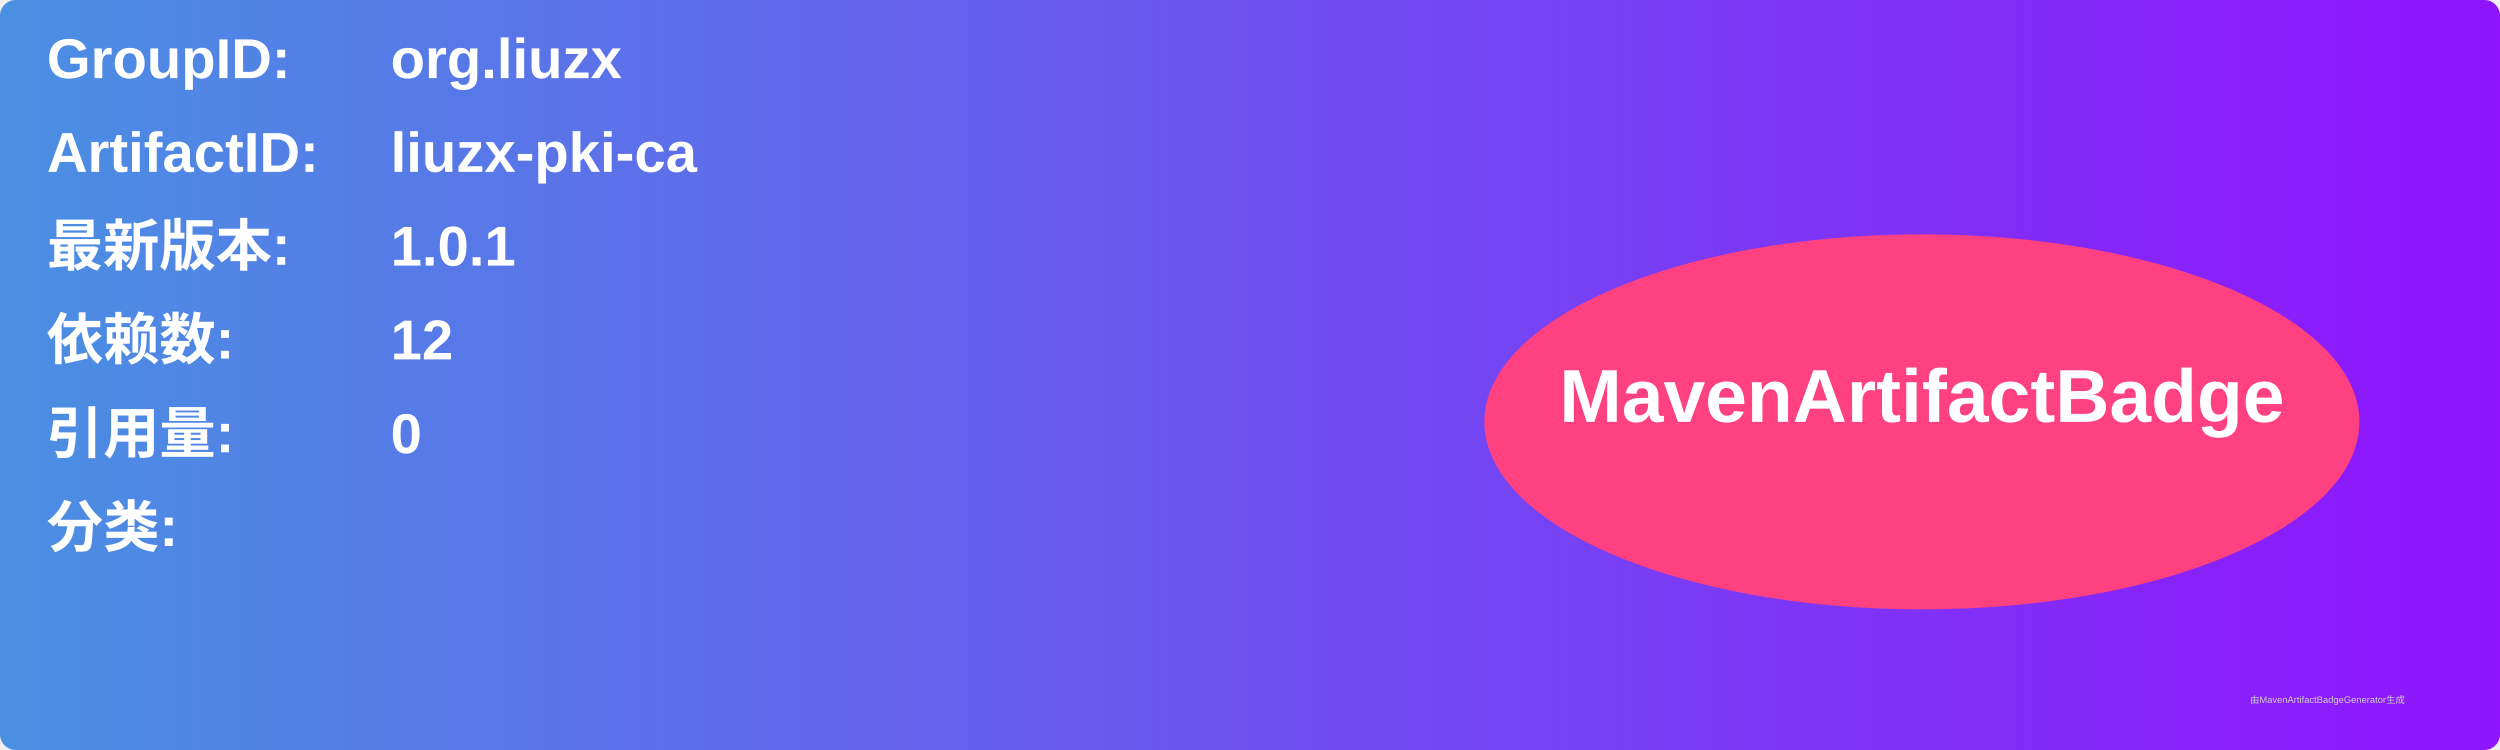
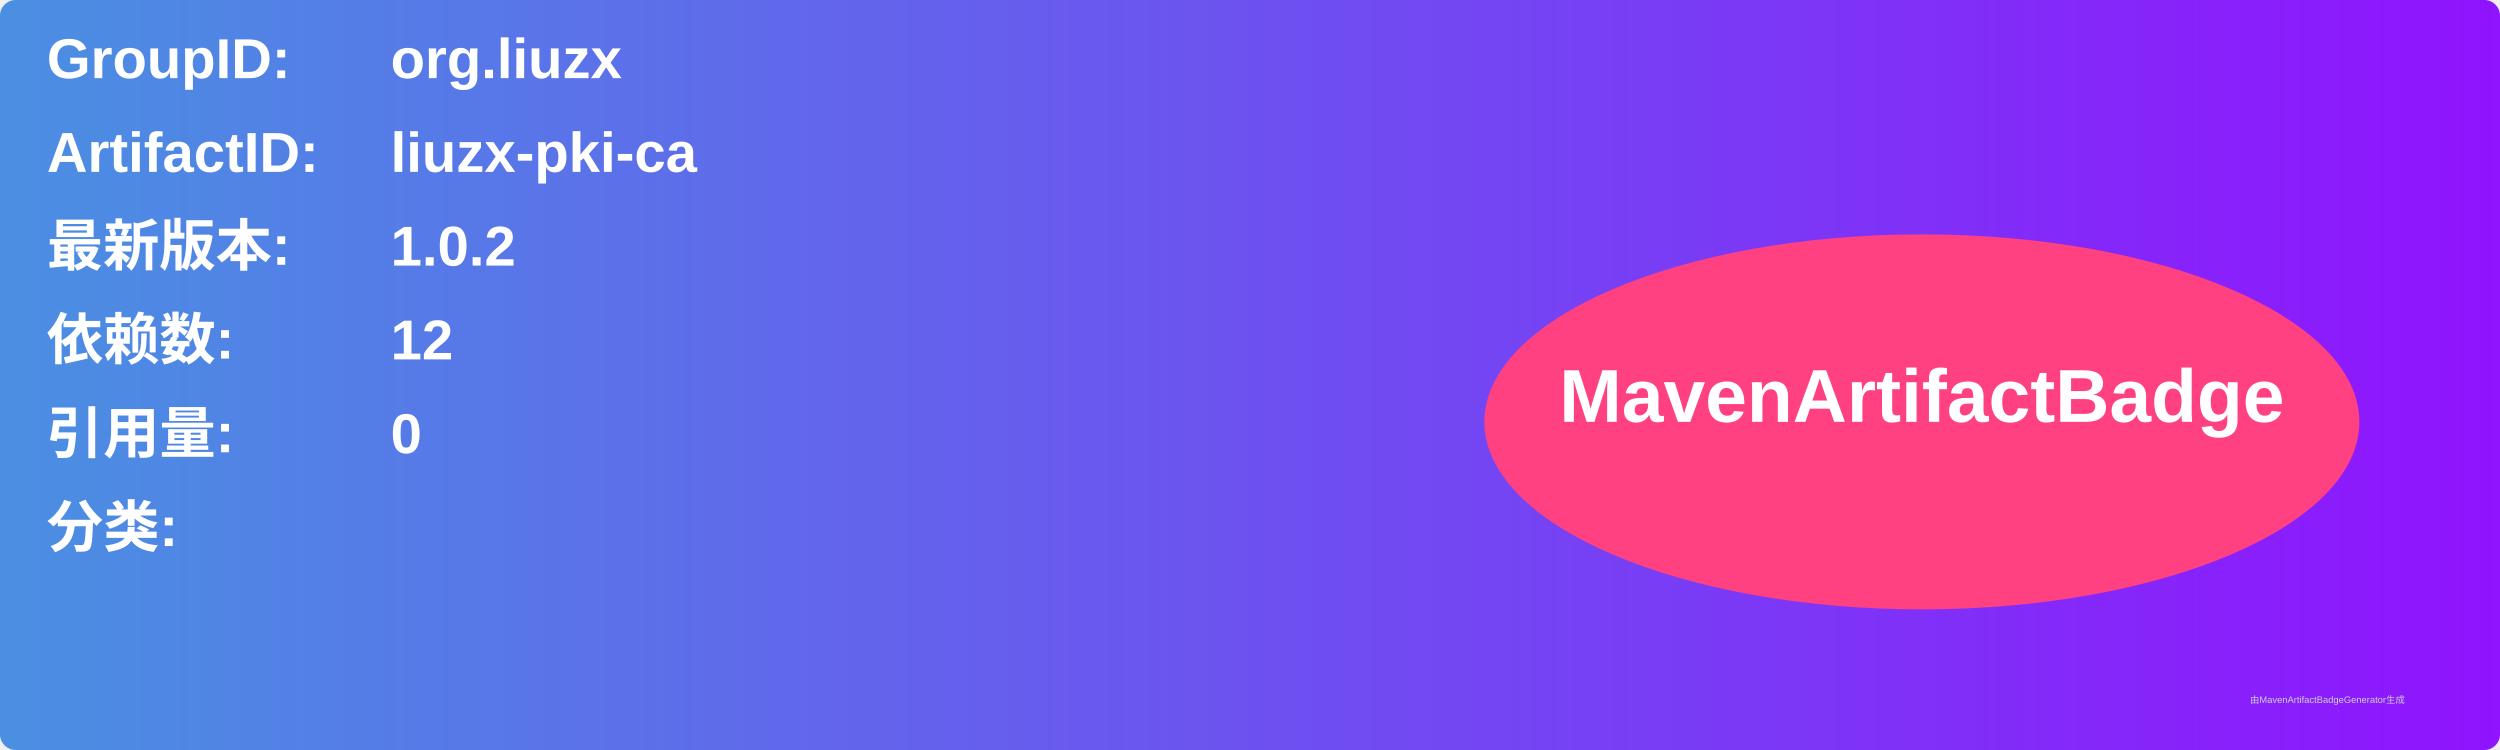
<svg xmlns="http://www.w3.org/2000/svg" width="800" height="240" viewBox="0 0 800 240">
  <linearGradient id="grad" x1="0%" y1="0%" x2="100%" y2="0%">
    <stop offset="0%" stop-color="#4a90e2" />
    <stop offset="100%" stop-color="#9013fe" />
  </linearGradient>
  <rect width="100%" height="100%" rx="5" ry="5" fill="url(#grad)" />
  <g transform="translate(15, 15)">
    <text x="0" y="10" font-family="Arial" font-size="18" fill="white" font-weight="bold" width="260">GroupID:</text>
    <text x="110" y="10" font-family="Arial" font-size="18" fill="white" font-weight="bold" width="460">org.liuzx</text>
    <text x="0" y="40" font-family="Arial" font-size="18" fill="white" font-weight="bold" width="260">ArtifactID:</text>
    <text x="110" y="40" font-family="Arial" font-size="18" fill="white" font-weight="bold" width="460">liuzx-pki-ca</text>
    <text x="0" y="70" font-family="Arial" font-size="18" fill="white" font-weight="bold">最新版本:</text>
    <text x="110" y="70" font-family="Arial" font-size="18" fill="white" font-weight="bold">
-       <tspan font-weight="bold">1.0.1</tspan>
+       <tspan font-weight="bold">1.0.2</tspan>
    </text>
    <text x="0" y="100" font-family="Arial" font-size="18" fill="white" font-weight="bold">依赖数: </text>
    <text x="110" y="100" font-family="Arial" font-size="18" fill="white">
      <tspan font-weight="bold">12</tspan>
    </text>
    <text x="0" y="130" font-family="Arial" font-size="18" fill="white" font-weight="bold">引用量: </text>
    <text x="110" y="130" font-family="Arial" font-size="18" fill="white">
      <tspan font-weight="bold">0</tspan>
    </text>
    <text x="0" y="160" font-family="Arial" font-size="18" fill="white" font-weight="bold">分类:</text>
    <text x="10" y="190" font-family="Arial" font-size="10" fill="white">
      <tspan font-weight="bold" />
    </text>
    <ellipse cx="600" cy="120" rx="140" ry="60" fill="#ff4081" />
    <text x="600" y="120" text-anchor="middle" font-family="Arial" font-size="24" fill="white" font-weight="bold">MavenArtifactBadge</text>
  </g>
  <text x="720" y="225" font-family="Arial" font-size="3" fill="#d0d0d0">由MavenArtifactBadgeGenerator生成</text>
</svg>
